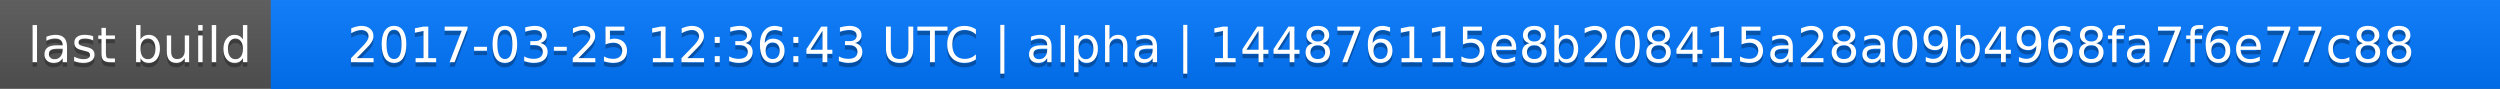
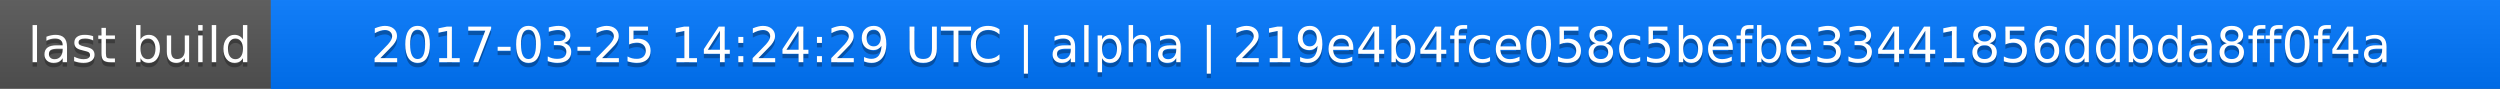
<svg xmlns="http://www.w3.org/2000/svg" width="563" height="20">
  <linearGradient id="a" x2="0" y2="100%">
    <stop offset="0" stop-color="#bbb" stop-opacity=".1" />
    <stop offset="1" stop-opacity=".1" />
  </linearGradient>
  <rect rx="0" width="563" height="20" fill="#555" />
  <rect rx="0" x="61" width="502" height="20" fill="#07f" />
  <path fill="#07f" d="M61 0h4v20h-4z" />
  <rect rx="0" width="563" height="20" fill="url(#a)" />
  <g fill="#fff" text-anchor="middle" font-family="DejaVu Sans,Verdana,Geneva,sans-serif" font-size="11">
    <text x="31.5" y="15" fill="#010101" fill-opacity=".3">last build</text>
    <text x="31.5" y="14">last build</text>
-     <text x="311" y="15" fill="#010101" fill-opacity=".3">2017-03-25 12:36:43 UTC | alpha | 144876115e8b208415a28a09b4968fa7f6e77c88</text>
-     <text x="311" y="14">2017-03-25 12:36:43 UTC | alpha | 144876115e8b208415a28a09b4968fa7f6e77c88</text>
+     <text x="311" y="15" fill="#010101" fill-opacity=".3">2017-03-25 14:24:29 UTC | alpha | 219e4b4fce058c5befbe33441856ddbda8ff0f4a</text>
+     <text x="311" y="14">2017-03-25 14:24:29 UTC | alpha | 219e4b4fce058c5befbe33441856ddbda8ff0f4a</text>
  </g>
</svg>
